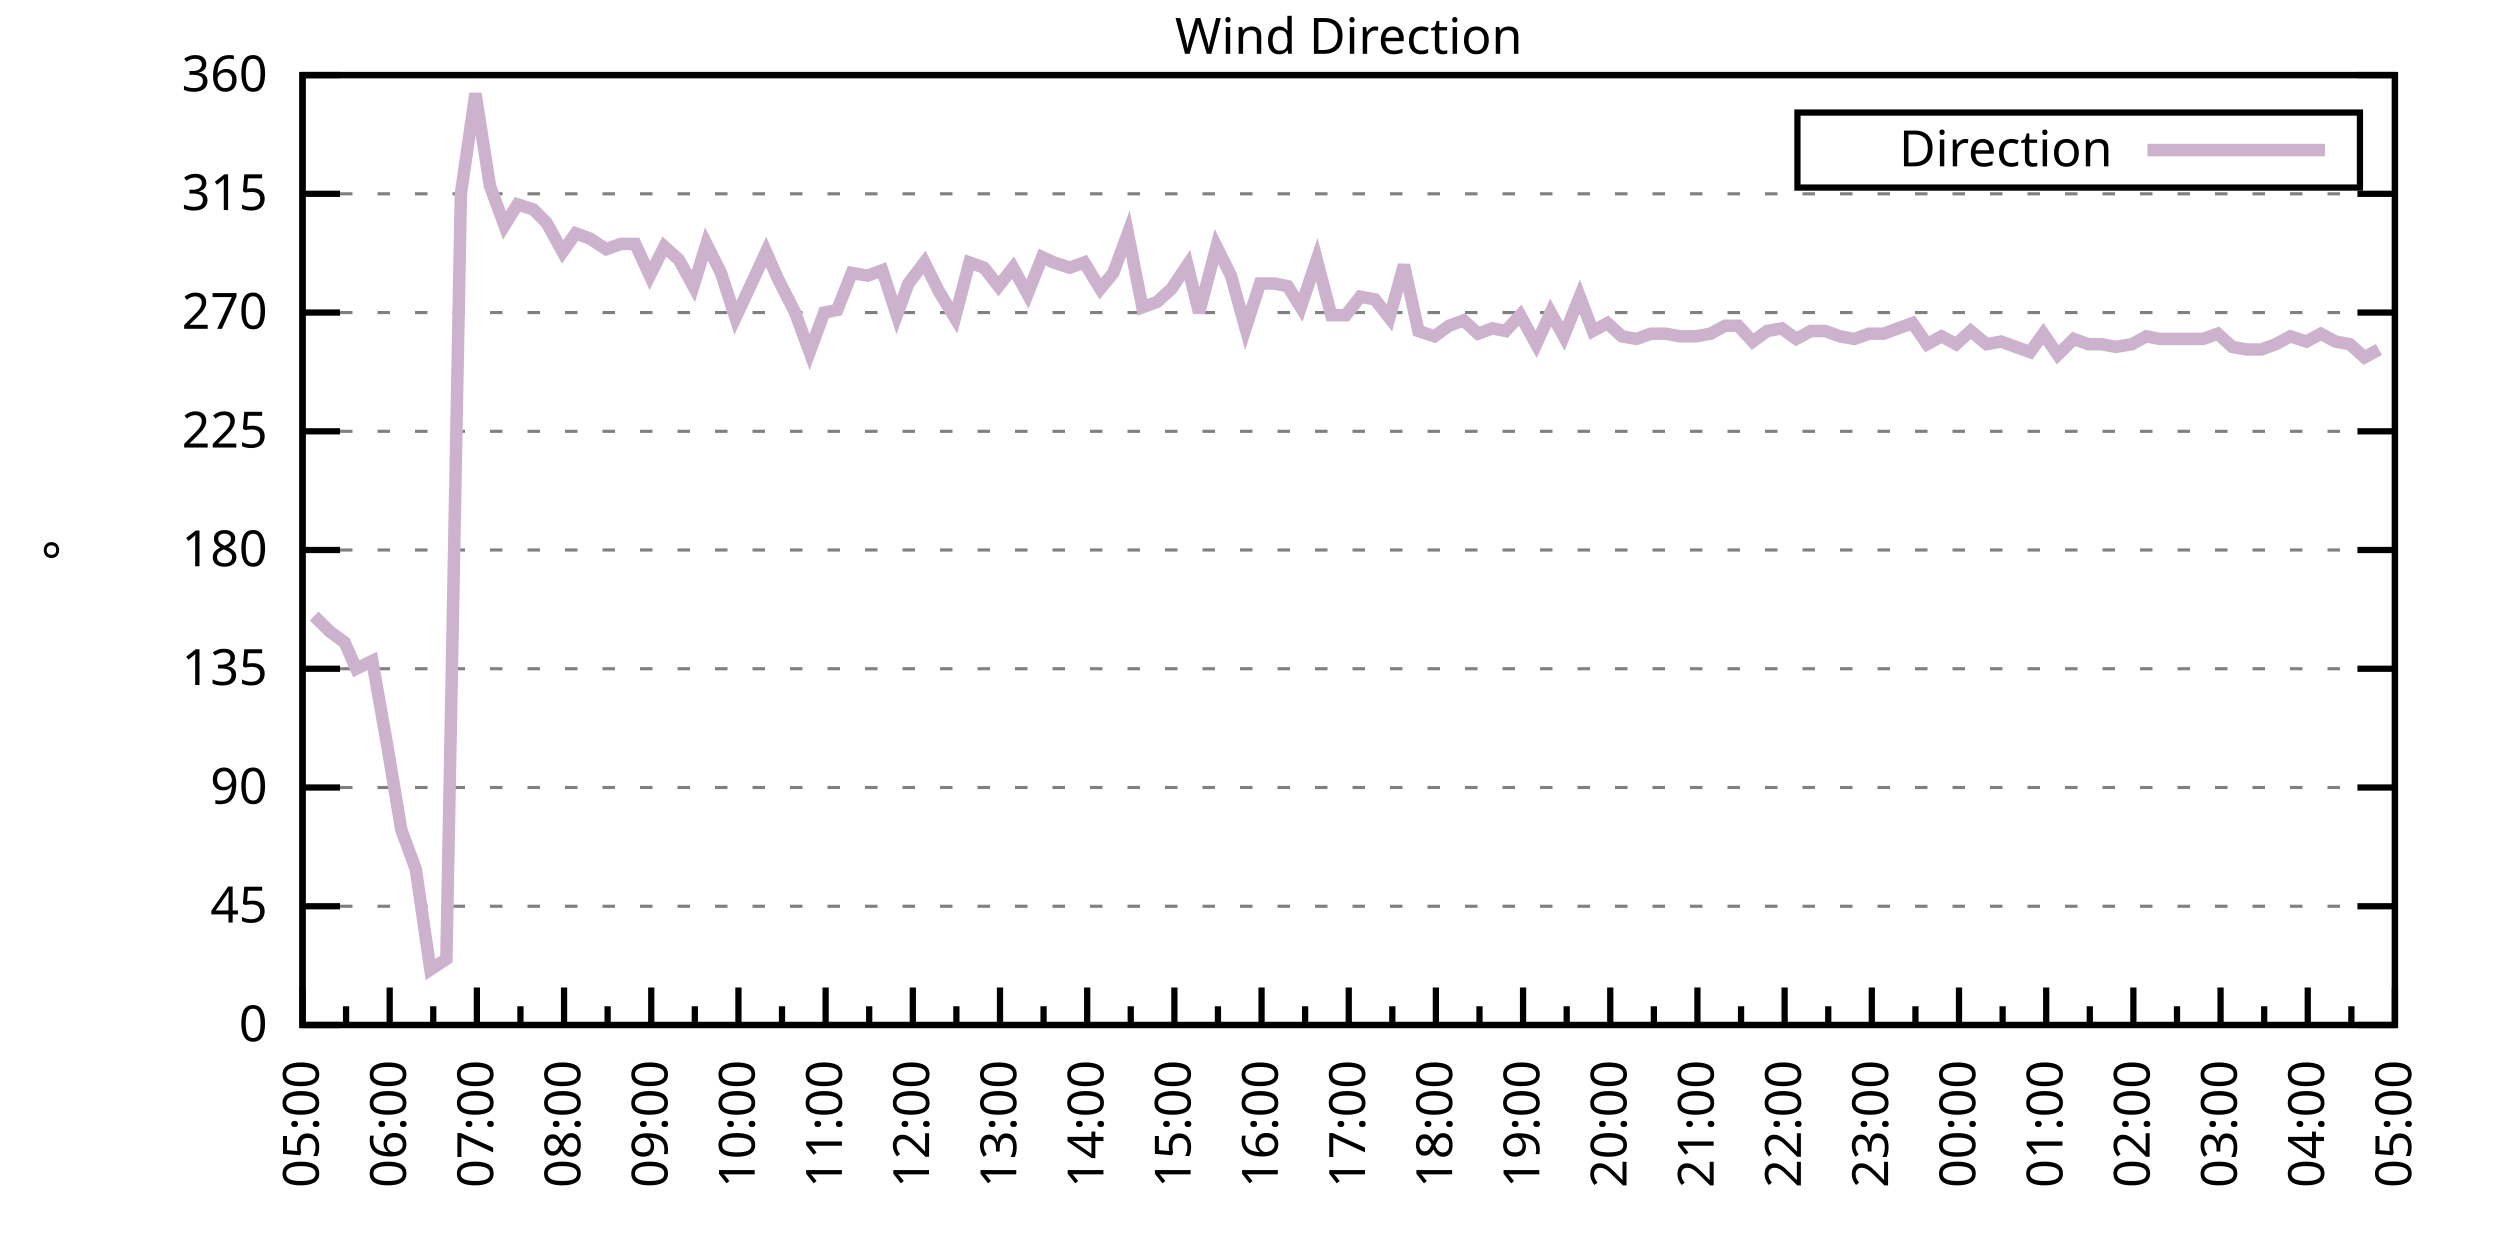
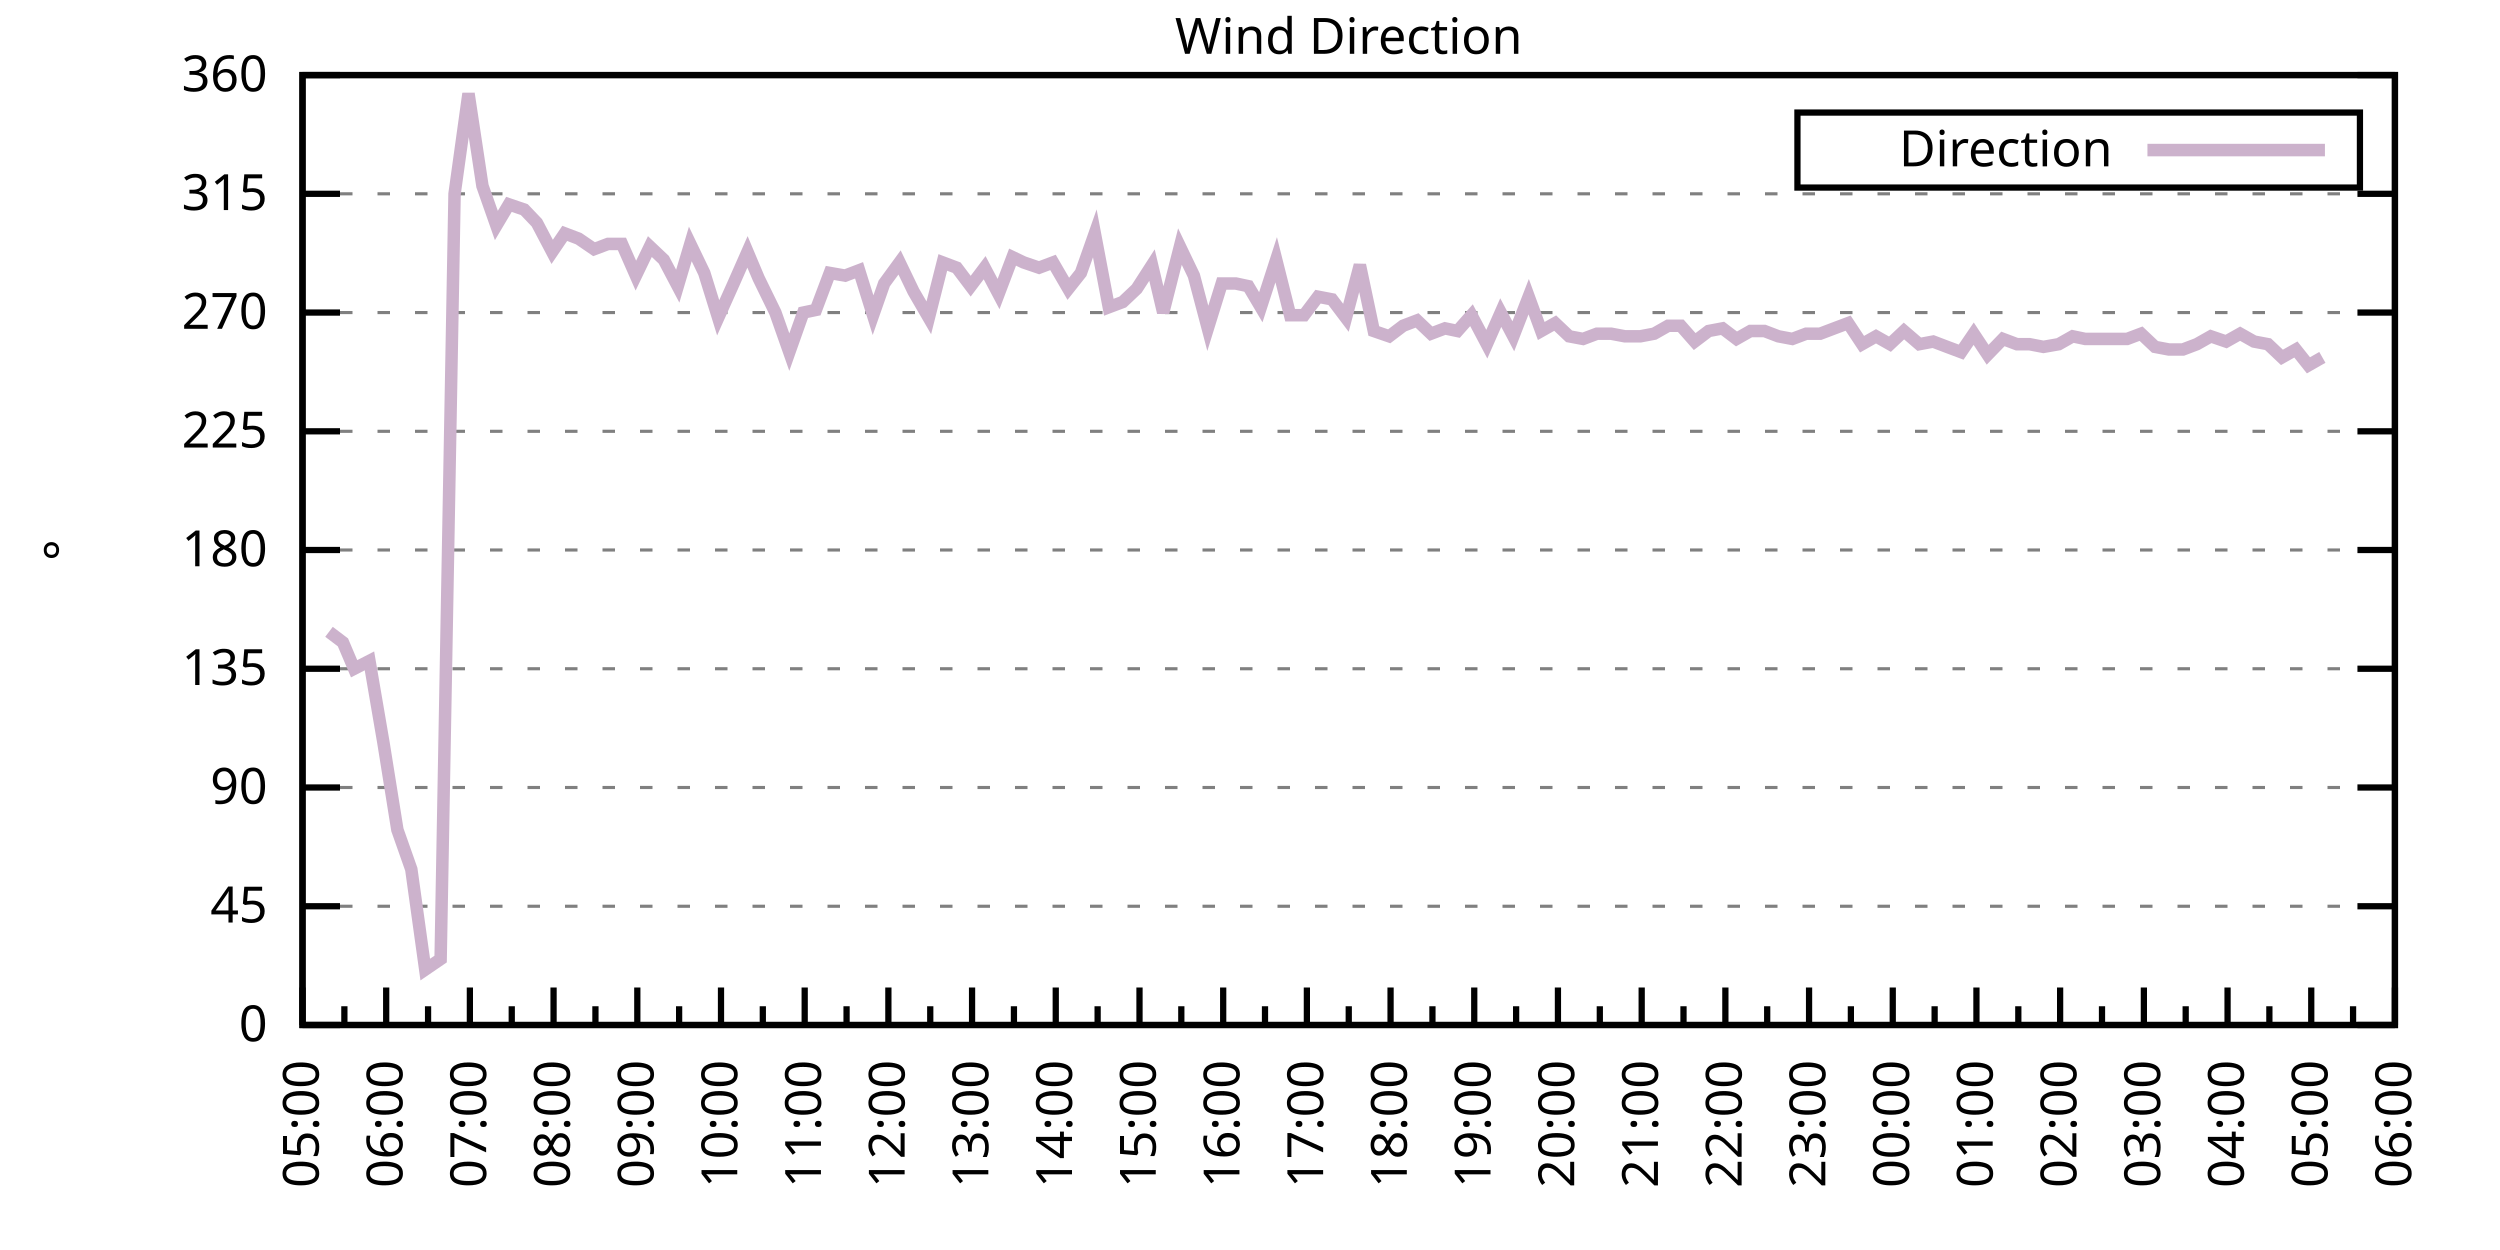
<svg xmlns="http://www.w3.org/2000/svg" xmlns:xlink="http://www.w3.org/1999/xlink" width="400" height="200" viewBox="0 0 400 200">
  <g id="gnuplot_canvas">
    <rect x="0" y="0" width="400" height="200" fill="none" />
    <defs>
      <circle id="gpDot" r="0.5" stroke-width="0.5" stroke="currentColor" />
      <path id="gpPt0" stroke-width="0.333" stroke="currentColor" d="M-1,0 h2 M0,-1 v2" />
      <path id="gpPt1" stroke-width="0.333" stroke="currentColor" d="M-1,-1 L1,1 M1,-1 L-1,1" />
      <path id="gpPt2" stroke-width="0.333" stroke="currentColor" d="M-1,0 L1,0 M0,-1 L0,1 M-1,-1 L1,1 M-1,1 L1,-1" />
      <rect id="gpPt3" stroke-width="0.333" stroke="currentColor" x="-1" y="-1" width="2" height="2" />
      <rect id="gpPt4" stroke-width="0.333" stroke="currentColor" fill="currentColor" x="-1" y="-1" width="2" height="2" />
      <circle id="gpPt5" stroke-width="0.333" stroke="currentColor" cx="0" cy="0" r="1" />
      <use xlink:href="#gpPt5" id="gpPt6" fill="currentColor" stroke="none" />
      <path id="gpPt7" stroke-width="0.333" stroke="currentColor" d="M0,-1.33 L-1.33,0.67 L1.33,0.67 z" />
      <use xlink:href="#gpPt7" id="gpPt8" fill="currentColor" stroke="none" />
      <use xlink:href="#gpPt7" id="gpPt9" stroke="currentColor" transform="rotate(180)" />
      <use xlink:href="#gpPt9" id="gpPt10" fill="currentColor" stroke="none" />
      <use xlink:href="#gpPt3" id="gpPt11" stroke="currentColor" transform="rotate(45)" />
      <use xlink:href="#gpPt11" id="gpPt12" fill="currentColor" stroke="none" />
      <path id="gpPt13" stroke-width="0.333" stroke="currentColor" d="M0,1.330 L1.265,0.411 L0.782,-1.067 L-0.782,-1.076 L-1.265,0.411 z" />
      <use xlink:href="#gpPt13" id="gpPt14" fill="currentColor" stroke="none" />
      <filter id="textbox" filterUnits="objectBoundingBox" x="0" y="0" height="1" width="1">
        <feFlood flood-color="white" flood-opacity="1" result="bgnd" />
        <feComposite in="SourceGraphic" in2="bgnd" operator="atop" />
      </filter>
      <filter id="greybox" filterUnits="objectBoundingBox" x="0" y="0" height="1" width="1">
        <feFlood flood-color="lightgrey" flood-opacity="1" result="grey" />
        <feComposite in="SourceGraphic" in2="grey" operator="atop" />
      </filter>
    </defs>
    <g fill="none" color="white" stroke="currentColor" stroke-width="1.00" stroke-linecap="butt" stroke-linejoin="miter">
</g>
    <g fill="none" color="black" stroke="currentColor" stroke-width="1.00" stroke-linecap="butt" stroke-linejoin="miter">
      <g stroke="none" shape-rendering="crispEdges">
        <polygon fill="rgb(255, 255, 255)" points="48.40,164.00 383.18,164.00 383.18,12.02 48.40,12.02 " />
      </g>
    </g>
    <g fill="none" color="black" stroke="currentColor" stroke-width="1.00" stroke-linecap="butt" stroke-linejoin="miter">
</g>
    <g fill="none" color="black" stroke="black" stroke-width="0.50" stroke-linecap="butt" stroke-linejoin="miter">
</g>
    <g fill="none" color="gray" stroke="currentColor" stroke-width="0.50" stroke-linecap="butt" stroke-linejoin="miter">
      <path stroke="gray" stroke-dasharray="2,4" class="gridline" d="M48.40,164.00 L383.19,164.00  " />
    </g>
    <g fill="none" color="gray" stroke="gray" stroke-width="1.00" stroke-linecap="butt" stroke-linejoin="miter">
</g>
    <g fill="none" color="black" stroke="currentColor" stroke-width="1.00" stroke-linecap="butt" stroke-linejoin="miter">
      <path stroke="black" d="M48.40,164.00 L54.40,164.00 M383.19,164.00 L377.19,164.00  " />
      <g transform="translate(42.80,166.60)" stroke="none" fill="black" font-family="Sans" font-size="8.00" text-anchor="end">
        <text>
          <tspan font-family="Sans"> 0</tspan>
        </text>
      </g>
    </g>
    <g fill="none" color="black" stroke="currentColor" stroke-width="1.00" stroke-linecap="butt" stroke-linejoin="miter">
</g>
    <g fill="none" color="black" stroke="black" stroke-width="0.50" stroke-linecap="butt" stroke-linejoin="miter">
</g>
    <g fill="none" color="gray" stroke="currentColor" stroke-width="0.50" stroke-linecap="butt" stroke-linejoin="miter">
      <path stroke="gray" stroke-dasharray="2,4" class="gridline" d="M48.40,145.00 L383.19,145.00  " />
    </g>
    <g fill="none" color="gray" stroke="gray" stroke-width="1.00" stroke-linecap="butt" stroke-linejoin="miter">
</g>
    <g fill="none" color="black" stroke="currentColor" stroke-width="1.00" stroke-linecap="butt" stroke-linejoin="miter">
      <path stroke="black" d="M48.40,145.00 L54.40,145.00 M383.19,145.00 L377.19,145.00  " />
      <g transform="translate(42.80,147.60)" stroke="none" fill="black" font-family="Sans" font-size="8.00" text-anchor="end">
        <text>
          <tspan font-family="Sans"> 45</tspan>
        </text>
      </g>
    </g>
    <g fill="none" color="black" stroke="currentColor" stroke-width="1.00" stroke-linecap="butt" stroke-linejoin="miter">
</g>
    <g fill="none" color="black" stroke="black" stroke-width="0.50" stroke-linecap="butt" stroke-linejoin="miter">
</g>
    <g fill="none" color="gray" stroke="currentColor" stroke-width="0.50" stroke-linecap="butt" stroke-linejoin="miter">
      <path stroke="gray" stroke-dasharray="2,4" class="gridline" d="M48.40,126.00 L383.19,126.00  " />
    </g>
    <g fill="none" color="gray" stroke="gray" stroke-width="1.00" stroke-linecap="butt" stroke-linejoin="miter">
</g>
    <g fill="none" color="black" stroke="currentColor" stroke-width="1.00" stroke-linecap="butt" stroke-linejoin="miter">
      <path stroke="black" d="M48.40,126.00 L54.40,126.00 M383.19,126.00 L377.19,126.00  " />
      <g transform="translate(42.80,128.60)" stroke="none" fill="black" font-family="Sans" font-size="8.00" text-anchor="end">
        <text>
          <tspan font-family="Sans"> 90</tspan>
        </text>
      </g>
    </g>
    <g fill="none" color="black" stroke="currentColor" stroke-width="1.00" stroke-linecap="butt" stroke-linejoin="miter">
</g>
    <g fill="none" color="black" stroke="black" stroke-width="0.50" stroke-linecap="butt" stroke-linejoin="miter">
</g>
    <g fill="none" color="gray" stroke="currentColor" stroke-width="0.50" stroke-linecap="butt" stroke-linejoin="miter">
      <path stroke="gray" stroke-dasharray="2,4" class="gridline" d="M48.40,107.00 L383.19,107.00  " />
    </g>
    <g fill="none" color="gray" stroke="gray" stroke-width="1.00" stroke-linecap="butt" stroke-linejoin="miter">
</g>
    <g fill="none" color="black" stroke="currentColor" stroke-width="1.00" stroke-linecap="butt" stroke-linejoin="miter">
      <path stroke="black" d="M48.40,107.00 L54.40,107.00 M383.19,107.00 L377.19,107.00  " />
      <g transform="translate(42.80,109.60)" stroke="none" fill="black" font-family="Sans" font-size="8.00" text-anchor="end">
        <text>
          <tspan font-family="Sans"> 135</tspan>
        </text>
      </g>
    </g>
    <g fill="none" color="black" stroke="currentColor" stroke-width="1.00" stroke-linecap="butt" stroke-linejoin="miter">
</g>
    <g fill="none" color="black" stroke="black" stroke-width="0.50" stroke-linecap="butt" stroke-linejoin="miter">
</g>
    <g fill="none" color="gray" stroke="currentColor" stroke-width="0.50" stroke-linecap="butt" stroke-linejoin="miter">
      <path stroke="gray" stroke-dasharray="2,4" class="gridline" d="M48.40,88.00 L383.19,88.00  " />
    </g>
    <g fill="none" color="gray" stroke="gray" stroke-width="1.00" stroke-linecap="butt" stroke-linejoin="miter">
</g>
    <g fill="none" color="black" stroke="currentColor" stroke-width="1.00" stroke-linecap="butt" stroke-linejoin="miter">
      <path stroke="black" d="M48.40,88.00 L54.40,88.00 M383.19,88.00 L377.19,88.00  " />
      <g transform="translate(42.80,90.60)" stroke="none" fill="black" font-family="Sans" font-size="8.00" text-anchor="end">
        <text>
          <tspan font-family="Sans"> 180</tspan>
        </text>
      </g>
    </g>
    <g fill="none" color="black" stroke="currentColor" stroke-width="1.00" stroke-linecap="butt" stroke-linejoin="miter">
</g>
    <g fill="none" color="black" stroke="black" stroke-width="0.50" stroke-linecap="butt" stroke-linejoin="miter">
</g>
    <g fill="none" color="gray" stroke="currentColor" stroke-width="0.50" stroke-linecap="butt" stroke-linejoin="miter">
      <path stroke="gray" stroke-dasharray="2,4" class="gridline" d="M48.40,69.01 L383.19,69.01  " />
    </g>
    <g fill="none" color="gray" stroke="gray" stroke-width="1.00" stroke-linecap="butt" stroke-linejoin="miter">
</g>
    <g fill="none" color="black" stroke="currentColor" stroke-width="1.00" stroke-linecap="butt" stroke-linejoin="miter">
      <path stroke="black" d="M48.40,69.01 L54.40,69.01 M383.19,69.01 L377.19,69.01  " />
      <g transform="translate(42.80,71.61)" stroke="none" fill="black" font-family="Sans" font-size="8.00" text-anchor="end">
        <text>
          <tspan font-family="Sans"> 225</tspan>
        </text>
      </g>
    </g>
    <g fill="none" color="black" stroke="currentColor" stroke-width="1.00" stroke-linecap="butt" stroke-linejoin="miter">
</g>
    <g fill="none" color="black" stroke="black" stroke-width="0.50" stroke-linecap="butt" stroke-linejoin="miter">
</g>
    <g fill="none" color="gray" stroke="currentColor" stroke-width="0.50" stroke-linecap="butt" stroke-linejoin="miter">
      <path stroke="gray" stroke-dasharray="2,4" class="gridline" d="M48.40,50.01 L383.19,50.01  " />
    </g>
    <g fill="none" color="gray" stroke="gray" stroke-width="1.00" stroke-linecap="butt" stroke-linejoin="miter">
</g>
    <g fill="none" color="black" stroke="currentColor" stroke-width="1.00" stroke-linecap="butt" stroke-linejoin="miter">
      <path stroke="black" d="M48.40,50.01 L54.40,50.01 M383.19,50.01 L377.19,50.01  " />
      <g transform="translate(42.80,52.61)" stroke="none" fill="black" font-family="Sans" font-size="8.00" text-anchor="end">
        <text>
          <tspan font-family="Sans"> 270</tspan>
        </text>
      </g>
    </g>
    <g fill="none" color="black" stroke="currentColor" stroke-width="1.00" stroke-linecap="butt" stroke-linejoin="miter">
</g>
    <g fill="none" color="black" stroke="black" stroke-width="0.50" stroke-linecap="butt" stroke-linejoin="miter">
</g>
    <g fill="none" color="gray" stroke="currentColor" stroke-width="0.50" stroke-linecap="butt" stroke-linejoin="miter">
      <path stroke="gray" stroke-dasharray="2,4" class="gridline" d="M48.40,31.01 L383.19,31.01  " />
    </g>
    <g fill="none" color="gray" stroke="gray" stroke-width="1.00" stroke-linecap="butt" stroke-linejoin="miter">
</g>
    <g fill="none" color="black" stroke="currentColor" stroke-width="1.00" stroke-linecap="butt" stroke-linejoin="miter">
      <path stroke="black" d="M48.40,31.01 L54.40,31.01 M383.19,31.01 L377.19,31.01  " />
      <g transform="translate(42.80,33.61)" stroke="none" fill="black" font-family="Sans" font-size="8.00" text-anchor="end">
        <text>
          <tspan font-family="Sans"> 315</tspan>
        </text>
      </g>
    </g>
    <g fill="none" color="black" stroke="currentColor" stroke-width="1.00" stroke-linecap="butt" stroke-linejoin="miter">
</g>
    <g fill="none" color="black" stroke="black" stroke-width="0.50" stroke-linecap="butt" stroke-linejoin="miter">
</g>
    <g fill="none" color="gray" stroke="currentColor" stroke-width="0.50" stroke-linecap="butt" stroke-linejoin="miter">
      <path stroke="gray" stroke-dasharray="2,4" class="gridline" d="M48.40,12.01 L383.19,12.01  " />
    </g>
    <g fill="none" color="gray" stroke="gray" stroke-width="1.00" stroke-linecap="butt" stroke-linejoin="miter">
</g>
    <g fill="none" color="black" stroke="currentColor" stroke-width="1.00" stroke-linecap="butt" stroke-linejoin="miter">
      <path stroke="black" d="M48.40,12.01 L54.40,12.01 M383.19,12.01 L377.19,12.01  " />
      <g transform="translate(42.80,14.61)" stroke="none" fill="black" font-family="Sans" font-size="8.00" text-anchor="end">
        <text>
          <tspan font-family="Sans"> 360</tspan>
        </text>
      </g>
    </g>
    <g fill="none" color="black" stroke="currentColor" stroke-width="1.00" stroke-linecap="butt" stroke-linejoin="miter">
      <path stroke="black" d="M48.40,164.00 L48.40,158.00  " />
      <g transform="translate(51.00,169.60) rotate(270)" stroke="none" fill="black" font-family="Sans" font-size="8.00" text-anchor="end">
        <text>
          <tspan font-family="Sans">05:00</tspan>
        </text>
      </g>
    </g>
    <g fill="none" color="black" stroke="currentColor" stroke-width="1.00" stroke-linecap="butt" stroke-linejoin="miter">
-       <path stroke="black" d="M55.37,164.00 L55.37,161.00 M62.35,164.00 L62.35,158.00  " />
-       <g transform="translate(64.95,169.60) rotate(270)" stroke="none" fill="black" font-family="Sans" font-size="8.00" text-anchor="end">
+       <path stroke="black" d="M55.10,164.00 L55.10,161.00 M61.79,164.00 L61.79,158.00  " />
+       <g transform="translate(64.39,169.60) rotate(270)" stroke="none" fill="black" font-family="Sans" font-size="8.00" text-anchor="end">
        <text>
          <tspan font-family="Sans">06:00</tspan>
        </text>
      </g>
    </g>
    <g fill="none" color="black" stroke="currentColor" stroke-width="1.00" stroke-linecap="butt" stroke-linejoin="miter">
-       <path stroke="black" d="M69.32,164.00 L69.32,161.00 M76.30,164.00 L76.30,158.00  " />
-       <g transform="translate(78.90,169.60) rotate(270)" stroke="none" fill="black" font-family="Sans" font-size="8.00" text-anchor="end">
+       <path stroke="black" d="M68.49,164.00 L68.49,161.00 M75.18,164.00 L75.18,158.00  " />
+       <g transform="translate(77.78,169.60) rotate(270)" stroke="none" fill="black" font-family="Sans" font-size="8.00" text-anchor="end">
        <text>
          <tspan font-family="Sans">07:00</tspan>
        </text>
      </g>
    </g>
    <g fill="none" color="black" stroke="currentColor" stroke-width="1.00" stroke-linecap="butt" stroke-linejoin="miter">
-       <path stroke="black" d="M83.27,164.00 L83.27,161.00 M90.25,164.00 L90.25,158.00  " />
-       <g transform="translate(92.85,169.60) rotate(270)" stroke="none" fill="black" font-family="Sans" font-size="8.00" text-anchor="end">
+       <path stroke="black" d="M81.88,164.00 L81.88,161.00 M88.57,164.00 L88.57,158.00  " />
+       <g transform="translate(91.17,169.60) rotate(270)" stroke="none" fill="black" font-family="Sans" font-size="8.00" text-anchor="end">
        <text>
          <tspan font-family="Sans">08:00</tspan>
        </text>
      </g>
    </g>
    <g fill="none" color="black" stroke="currentColor" stroke-width="1.00" stroke-linecap="butt" stroke-linejoin="miter">
-       <path stroke="black" d="M97.22,164.00 L97.22,161.00 M104.20,164.00 L104.20,158.00  " />
-       <g transform="translate(106.80,169.60) rotate(270)" stroke="none" fill="black" font-family="Sans" font-size="8.00" text-anchor="end">
+       <path stroke="black" d="M95.27,164.00 L95.27,161.00 M101.97,164.00 L101.97,158.00  " />
+       <g transform="translate(104.57,169.60) rotate(270)" stroke="none" fill="black" font-family="Sans" font-size="8.00" text-anchor="end">
        <text>
          <tspan font-family="Sans">09:00</tspan>
        </text>
      </g>
    </g>
    <g fill="none" color="black" stroke="currentColor" stroke-width="1.00" stroke-linecap="butt" stroke-linejoin="miter">
-       <path stroke="black" d="M111.17,164.00 L111.17,161.00 M118.15,164.00 L118.15,158.00  " />
-       <g transform="translate(120.75,169.60) rotate(270)" stroke="none" fill="black" font-family="Sans" font-size="8.00" text-anchor="end">
+       <path stroke="black" d="M108.66,164.00 L108.66,161.00 M115.36,164.00 L115.36,158.00  " />
+       <g transform="translate(117.96,169.60) rotate(270)" stroke="none" fill="black" font-family="Sans" font-size="8.00" text-anchor="end">
        <text>
          <tspan font-family="Sans">10:00</tspan>
        </text>
      </g>
    </g>
    <g fill="none" color="black" stroke="currentColor" stroke-width="1.00" stroke-linecap="butt" stroke-linejoin="miter">
-       <path stroke="black" d="M125.12,164.00 L125.12,161.00 M132.10,164.00 L132.10,158.00  " />
-       <g transform="translate(134.70,169.60) rotate(270)" stroke="none" fill="black" font-family="Sans" font-size="8.00" text-anchor="end">
+       <path stroke="black" d="M122.05,164.00 L122.05,161.00 M128.75,164.00 L128.75,158.00  " />
+       <g transform="translate(131.35,169.60) rotate(270)" stroke="none" fill="black" font-family="Sans" font-size="8.00" text-anchor="end">
        <text>
          <tspan font-family="Sans">11:00</tspan>
        </text>
      </g>
    </g>
    <g fill="none" color="black" stroke="currentColor" stroke-width="1.00" stroke-linecap="butt" stroke-linejoin="miter">
-       <path stroke="black" d="M139.07,164.00 L139.07,161.00 M146.05,164.00 L146.05,158.00  " />
-       <g transform="translate(148.65,169.60) rotate(270)" stroke="none" fill="black" font-family="Sans" font-size="8.00" text-anchor="end">
+       <path stroke="black" d="M135.45,164.00 L135.45,161.00 M142.14,164.00 L142.14,158.00  " />
+       <g transform="translate(144.74,169.60) rotate(270)" stroke="none" fill="black" font-family="Sans" font-size="8.00" text-anchor="end">
        <text>
          <tspan font-family="Sans">12:00</tspan>
        </text>
      </g>
    </g>
    <g fill="none" color="black" stroke="currentColor" stroke-width="1.00" stroke-linecap="butt" stroke-linejoin="miter">
-       <path stroke="black" d="M153.02,164.00 L153.02,161.00 M160.00,164.00 L160.00,158.00  " />
-       <g transform="translate(162.60,169.60) rotate(270)" stroke="none" fill="black" font-family="Sans" font-size="8.00" text-anchor="end">
+       <path stroke="black" d="M148.84,164.00 L148.84,161.00 M155.53,164.00 L155.53,158.00  " />
+       <g transform="translate(158.13,169.60) rotate(270)" stroke="none" fill="black" font-family="Sans" font-size="8.00" text-anchor="end">
        <text>
          <tspan font-family="Sans">13:00</tspan>
        </text>
      </g>
    </g>
    <g fill="none" color="black" stroke="currentColor" stroke-width="1.00" stroke-linecap="butt" stroke-linejoin="miter">
-       <path stroke="black" d="M166.97,164.00 L166.97,161.00 M173.95,164.00 L173.95,158.00  " />
-       <g transform="translate(176.55,169.60) rotate(270)" stroke="none" fill="black" font-family="Sans" font-size="8.00" text-anchor="end">
+       <path stroke="black" d="M162.23,164.00 L162.23,161.00 M168.92,164.00 L168.92,158.00  " />
+       <g transform="translate(171.52,169.60) rotate(270)" stroke="none" fill="black" font-family="Sans" font-size="8.00" text-anchor="end">
        <text>
          <tspan font-family="Sans">14:00</tspan>
        </text>
      </g>
    </g>
    <g fill="none" color="black" stroke="currentColor" stroke-width="1.00" stroke-linecap="butt" stroke-linejoin="miter">
-       <path stroke="black" d="M180.92,164.00 L180.92,161.00 M187.90,164.00 L187.90,158.00  " />
-       <g transform="translate(190.50,169.60) rotate(270)" stroke="none" fill="black" font-family="Sans" font-size="8.00" text-anchor="end">
+       <path stroke="black" d="M175.62,164.00 L175.62,161.00 M182.32,164.00 L182.32,158.00  " />
+       <g transform="translate(184.92,169.60) rotate(270)" stroke="none" fill="black" font-family="Sans" font-size="8.00" text-anchor="end">
        <text>
          <tspan font-family="Sans">15:00</tspan>
        </text>
      </g>
    </g>
    <g fill="none" color="black" stroke="currentColor" stroke-width="1.00" stroke-linecap="butt" stroke-linejoin="miter">
-       <path stroke="black" d="M194.87,164.00 L194.87,161.00 M201.85,164.00 L201.85,158.00  " />
-       <g transform="translate(204.45,169.60) rotate(270)" stroke="none" fill="black" font-family="Sans" font-size="8.00" text-anchor="end">
+       <path stroke="black" d="M189.01,164.00 L189.01,161.00 M195.71,164.00 L195.71,158.00  " />
+       <g transform="translate(198.31,169.60) rotate(270)" stroke="none" fill="black" font-family="Sans" font-size="8.00" text-anchor="end">
        <text>
          <tspan font-family="Sans">16:00</tspan>
        </text>
      </g>
    </g>
    <g fill="none" color="black" stroke="currentColor" stroke-width="1.00" stroke-linecap="butt" stroke-linejoin="miter">
-       <path stroke="black" d="M208.82,164.00 L208.82,161.00 M215.80,164.00 L215.80,158.00  " />
-       <g transform="translate(218.40,169.60) rotate(270)" stroke="none" fill="black" font-family="Sans" font-size="8.00" text-anchor="end">
+       <path stroke="black" d="M202.40,164.00 L202.40,161.00 M209.10,164.00 L209.10,158.00  " />
+       <g transform="translate(211.70,169.60) rotate(270)" stroke="none" fill="black" font-family="Sans" font-size="8.00" text-anchor="end">
        <text>
          <tspan font-family="Sans">17:00</tspan>
        </text>
      </g>
    </g>
    <g fill="none" color="black" stroke="currentColor" stroke-width="1.00" stroke-linecap="butt" stroke-linejoin="miter">
-       <path stroke="black" d="M222.77,164.00 L222.77,161.00 M229.74,164.00 L229.74,158.00  " />
-       <g transform="translate(232.34,169.60) rotate(270)" stroke="none" fill="black" font-family="Sans" font-size="8.00" text-anchor="end">
+       <path stroke="black" d="M215.80,164.00 L215.80,161.00 M222.49,164.00 L222.49,158.00  " />
+       <g transform="translate(225.09,169.60) rotate(270)" stroke="none" fill="black" font-family="Sans" font-size="8.00" text-anchor="end">
        <text>
          <tspan font-family="Sans">18:00</tspan>
        </text>
      </g>
    </g>
    <g fill="none" color="black" stroke="currentColor" stroke-width="1.00" stroke-linecap="butt" stroke-linejoin="miter">
-       <path stroke="black" d="M236.72,164.00 L236.72,161.00 M243.69,164.00 L243.69,158.00  " />
-       <g transform="translate(246.29,169.60) rotate(270)" stroke="none" fill="black" font-family="Sans" font-size="8.00" text-anchor="end">
+       <path stroke="black" d="M229.19,164.00 L229.19,161.00 M235.88,164.00 L235.88,158.00  " />
+       <g transform="translate(238.48,169.60) rotate(270)" stroke="none" fill="black" font-family="Sans" font-size="8.00" text-anchor="end">
        <text>
          <tspan font-family="Sans">19:00</tspan>
        </text>
      </g>
    </g>
    <g fill="none" color="black" stroke="currentColor" stroke-width="1.00" stroke-linecap="butt" stroke-linejoin="miter">
-       <path stroke="black" d="M250.67,164.00 L250.67,161.00 M257.64,164.00 L257.64,158.00  " />
-       <g transform="translate(260.24,169.60) rotate(270)" stroke="none" fill="black" font-family="Sans" font-size="8.00" text-anchor="end">
+       <path stroke="black" d="M242.58,164.00 L242.58,161.00 M249.27,164.00 L249.27,158.00  " />
+       <g transform="translate(251.87,169.60) rotate(270)" stroke="none" fill="black" font-family="Sans" font-size="8.00" text-anchor="end">
        <text>
          <tspan font-family="Sans">20:00</tspan>
        </text>
      </g>
    </g>
    <g fill="none" color="black" stroke="currentColor" stroke-width="1.00" stroke-linecap="butt" stroke-linejoin="miter">
-       <path stroke="black" d="M264.62,164.00 L264.62,161.00 M271.59,164.00 L271.59,158.00  " />
-       <g transform="translate(274.19,169.60) rotate(270)" stroke="none" fill="black" font-family="Sans" font-size="8.00" text-anchor="end">
+       <path stroke="black" d="M255.97,164.00 L255.97,161.00 M262.67,164.00 L262.67,158.00  " />
+       <g transform="translate(265.27,169.60) rotate(270)" stroke="none" fill="black" font-family="Sans" font-size="8.00" text-anchor="end">
        <text>
          <tspan font-family="Sans">21:00</tspan>
        </text>
      </g>
    </g>
    <g fill="none" color="black" stroke="currentColor" stroke-width="1.00" stroke-linecap="butt" stroke-linejoin="miter">
-       <path stroke="black" d="M278.57,164.00 L278.57,161.00 M285.54,164.00 L285.54,158.00  " />
-       <g transform="translate(288.14,169.60) rotate(270)" stroke="none" fill="black" font-family="Sans" font-size="8.00" text-anchor="end">
+       <path stroke="black" d="M269.36,164.00 L269.36,161.00 M276.06,164.00 L276.06,158.00  " />
+       <g transform="translate(278.66,169.60) rotate(270)" stroke="none" fill="black" font-family="Sans" font-size="8.00" text-anchor="end">
        <text>
          <tspan font-family="Sans">22:00</tspan>
        </text>
      </g>
    </g>
    <g fill="none" color="black" stroke="currentColor" stroke-width="1.00" stroke-linecap="butt" stroke-linejoin="miter">
-       <path stroke="black" d="M292.52,164.00 L292.52,161.00 M299.49,164.00 L299.49,158.00  " />
-       <g transform="translate(302.09,169.60) rotate(270)" stroke="none" fill="black" font-family="Sans" font-size="8.00" text-anchor="end">
+       <path stroke="black" d="M282.75,164.00 L282.75,161.00 M289.45,164.00 L289.45,158.00  " />
+       <g transform="translate(292.05,169.60) rotate(270)" stroke="none" fill="black" font-family="Sans" font-size="8.00" text-anchor="end">
        <text>
          <tspan font-family="Sans">23:00</tspan>
        </text>
      </g>
    </g>
    <g fill="none" color="black" stroke="currentColor" stroke-width="1.00" stroke-linecap="butt" stroke-linejoin="miter">
-       <path stroke="black" d="M306.47,164.00 L306.47,161.00 M313.44,164.00 L313.44,158.00  " />
-       <g transform="translate(316.04,169.60) rotate(270)" stroke="none" fill="black" font-family="Sans" font-size="8.00" text-anchor="end">
+       <path stroke="black" d="M296.14,164.00 L296.14,161.00 M302.84,164.00 L302.84,158.00  " />
+       <g transform="translate(305.44,169.60) rotate(270)" stroke="none" fill="black" font-family="Sans" font-size="8.00" text-anchor="end">
        <text>
          <tspan font-family="Sans">00:00</tspan>
        </text>
      </g>
    </g>
    <g fill="none" color="black" stroke="currentColor" stroke-width="1.00" stroke-linecap="butt" stroke-linejoin="miter">
-       <path stroke="black" d="M320.42,164.00 L320.42,161.00 M327.39,164.00 L327.39,158.00  " />
-       <g transform="translate(329.99,169.60) rotate(270)" stroke="none" fill="black" font-family="Sans" font-size="8.00" text-anchor="end">
+       <path stroke="black" d="M309.54,164.00 L309.54,161.00 M316.23,164.00 L316.23,158.00  " />
+       <g transform="translate(318.83,169.60) rotate(270)" stroke="none" fill="black" font-family="Sans" font-size="8.00" text-anchor="end">
        <text>
          <tspan font-family="Sans">01:00</tspan>
        </text>
      </g>
    </g>
    <g fill="none" color="black" stroke="currentColor" stroke-width="1.00" stroke-linecap="butt" stroke-linejoin="miter">
-       <path stroke="black" d="M334.37,164.00 L334.37,161.00 M341.34,164.00 L341.34,158.00  " />
-       <g transform="translate(343.94,169.60) rotate(270)" stroke="none" fill="black" font-family="Sans" font-size="8.00" text-anchor="end">
+       <path stroke="black" d="M322.93,164.00 L322.93,161.00 M329.62,164.00 L329.62,158.00  " />
+       <g transform="translate(332.22,169.60) rotate(270)" stroke="none" fill="black" font-family="Sans" font-size="8.00" text-anchor="end">
        <text>
          <tspan font-family="Sans">02:00</tspan>
        </text>
      </g>
    </g>
    <g fill="none" color="black" stroke="currentColor" stroke-width="1.00" stroke-linecap="butt" stroke-linejoin="miter">
-       <path stroke="black" d="M348.32,164.00 L348.32,161.00 M355.29,164.00 L355.29,158.00  " />
-       <g transform="translate(357.89,169.60) rotate(270)" stroke="none" fill="black" font-family="Sans" font-size="8.00" text-anchor="end">
+       <path stroke="black" d="M336.32,164.00 L336.32,161.00 M343.02,164.00 L343.02,158.00  " />
+       <g transform="translate(345.62,169.60) rotate(270)" stroke="none" fill="black" font-family="Sans" font-size="8.00" text-anchor="end">
        <text>
          <tspan font-family="Sans">03:00</tspan>
        </text>
      </g>
    </g>
    <g fill="none" color="black" stroke="currentColor" stroke-width="1.00" stroke-linecap="butt" stroke-linejoin="miter">
-       <path stroke="black" d="M362.27,164.00 L362.27,161.00 M369.24,164.00 L369.24,158.00  " />
-       <g transform="translate(371.84,169.60) rotate(270)" stroke="none" fill="black" font-family="Sans" font-size="8.00" text-anchor="end">
+       <path stroke="black" d="M349.71,164.00 L349.71,161.00 M356.41,164.00 L356.41,158.00  " />
+       <g transform="translate(359.01,169.60) rotate(270)" stroke="none" fill="black" font-family="Sans" font-size="8.00" text-anchor="end">
        <text>
          <tspan font-family="Sans">04:00</tspan>
        </text>
      </g>
    </g>
    <g fill="none" color="black" stroke="currentColor" stroke-width="1.00" stroke-linecap="butt" stroke-linejoin="miter">
-       <path stroke="black" d="M376.22,164.00 L376.22,161.00 M383.19,164.00 L383.19,158.00  " />
+       <path stroke="black" d="M363.10,164.00 L363.10,161.00 M369.80,164.00 L369.80,158.00  " />
+       <g transform="translate(372.40,169.60) rotate(270)" stroke="none" fill="black" font-family="Sans" font-size="8.00" text-anchor="end">
+         <text>
+           <tspan font-family="Sans">05:00</tspan>
+         </text>
+       </g>
+     </g>
+     <g fill="none" color="black" stroke="currentColor" stroke-width="1.00" stroke-linecap="butt" stroke-linejoin="miter">
+       <path stroke="black" d="M376.49,164.00 L376.49,161.00 M383.19,164.00 L383.19,158.00  " />
      <g transform="translate(385.79,169.60) rotate(270)" stroke="none" fill="black" font-family="Sans" font-size="8.00" text-anchor="end">
        <text>
-           <tspan font-family="Sans">05:00</tspan>
+           <tspan font-family="Sans">06:00</tspan>
        </text>
      </g>
    </g>
    <g fill="none" color="black" stroke="currentColor" stroke-width="1.00" stroke-linecap="butt" stroke-linejoin="miter">
</g>
    <g fill="none" color="black" stroke="currentColor" stroke-width="1.00" stroke-linecap="butt" stroke-linejoin="miter">
      <path stroke="black" d="M48.40,12.01 L48.40,164.00 L383.19,164.00 L383.19,12.01 L48.40,12.01 Z  " />
    </g>
    <g fill="none" color="black" stroke="currentColor" stroke-width="1.00" stroke-linecap="butt" stroke-linejoin="miter">
      <g transform="translate(12.80,88.01) rotate(270)" stroke="none" fill="black" font-family="Sans" font-size="8.00" text-anchor="middle">
        <text>
          <tspan font-family="Sans">°</tspan>
        </text>
      </g>
    </g>
    <g fill="none" color="black" stroke="currentColor" stroke-width="1.00" stroke-linecap="butt" stroke-linejoin="miter">
</g>
    <g fill="none" color="black" stroke="currentColor" stroke-width="1.00" stroke-linecap="butt" stroke-linejoin="miter">
      <path stroke="black" d="M287.59,30.01 L287.59,18.01 L377.59,18.01 L377.59,30.01 L287.59,30.01 Z  " />
    </g>
    <g id="Wind_direction_plot_1">
      <g fill="none" color="white" stroke="black" stroke-width="2.00" stroke-linecap="butt" stroke-linejoin="miter">
</g>
      <g fill="none" color="black" stroke="currentColor" stroke-width="2.00" stroke-linecap="butt" stroke-linejoin="miter">
        <g transform="translate(337.99,26.61)" stroke="none" fill="black" font-family="Sans" font-size="8.00" text-anchor="end">
          <text>
            <tspan font-family="Sans">Direction</tspan>
          </text>
        </g>
      </g>
      <g fill="none" color="black" stroke="currentColor" stroke-width="2.00" stroke-linecap="butt" stroke-linejoin="miter">
-         <path stroke="rgb(204, 178, 204)" d="M343.59,24.01 L371.99,24.01 M50.26,98.56 L52.82,101.09 L55.14,102.78 L57.00,107.00 L59.56,105.74 L61.88,118.83   L64.21,132.76 L66.53,139.09 L68.86,155.13 L71.42,153.45 L73.74,31.01 L76.07,14.97 L78.39,29.74 L80.72,36.08   L82.81,32.70 L85.37,33.54 L87.46,35.65 L90.02,40.30 L92.11,37.34 L94.43,38.19 L96.99,39.87 L99.32,39.03   L101.64,39.03 L103.97,44.10 L106.29,39.45 L108.62,41.56 L110.94,45.79 L113.03,39.03 L115.36,43.67 L117.68,50.85   L120.24,45.36 L122.57,40.30 L124.43,44.52 L127.22,50.01 L129.54,56.34 L131.87,50.01 L133.96,49.59 L136.28,43.67   L138.84,44.10 L141.16,43.25 L143.49,50.43 L145.35,45.36 L147.91,41.99 L150.23,46.63 L152.79,50.85 L155.11,41.99   L157.44,42.83 L159.76,45.79 L162.09,42.83 L164.41,47.05 L166.74,41.14 L168.60,41.99 L171.16,42.83 L173.48,41.99   L176.04,46.21 L178.13,43.67 L180.46,37.34 L182.78,49.16 L185.11,48.32 L187.43,46.21 L189.99,42.41 L191.85,50.01   L194.64,39.45 L196.96,44.10 L199.29,52.54 L201.61,45.36 L203.94,45.36 L206.03,45.79 L208.12,49.16 L210.68,41.56   L213.01,50.43 L215.33,50.43 L217.65,47.47 L219.98,47.90 L222.30,50.85 L224.63,42.41 L226.95,52.96 L229.51,53.81   L231.84,52.12 L234.16,51.27 L236.49,53.39 L238.81,52.54 L240.90,52.96 L243.23,50.43 L245.79,55.07 L248.11,50.01   L250.20,53.81 L252.76,47.47 L254.85,52.96 L257.18,51.70 L259.50,53.81 L261.83,54.23 L264.15,53.39 L266.48,53.39   L268.80,53.81 L271.36,53.81 L273.69,53.39 L276.01,52.12 L278.10,52.12 L280.43,54.65 L282.75,52.96 L285.08,52.54   L287.40,54.23 L289.73,52.96 L292.05,52.96 L294.38,53.81 L296.70,54.23 L299.03,53.39 L301.35,53.39 L303.68,52.54   L306.00,51.70 L308.33,55.07 L310.65,53.81 L312.98,55.07 L315.30,52.96 L317.86,55.07 L320.18,54.65 L322.51,55.50   L324.83,56.34 L326.93,53.39 L329.25,56.76 L331.81,54.23 L334.13,55.07 L336.23,55.07 L338.55,55.50 L341.11,55.07   L343.43,53.81 L345.53,54.23 L347.85,54.23 L349.94,54.23 L352.50,54.23 L354.83,53.39 L357.15,55.50 L359.48,55.92   L361.80,55.92 L364.13,55.07 L366.45,53.81 L369.01,54.65 L371.33,53.39 L373.66,54.65 L375.98,55.07 L378.31,57.18   L380.63,55.92  " />
+         <path stroke="rgb(204, 178, 204)" d="M343.59,24.01 L371.99,24.01 M52.64,101.09 L54.87,102.78 L56.66,107.00 L59.11,105.74 L61.35,118.83 L63.58,132.76   L65.81,139.09 L68.04,155.13 L70.50,153.45 L72.73,31.01 L74.96,14.97 L77.19,29.74 L79.42,36.08 L81.43,32.70   L83.89,33.54 L85.90,35.65 L88.35,40.30 L90.36,37.34 L92.59,38.19 L95.05,39.87 L97.28,39.03 L99.51,39.03   L101.74,44.10 L103.98,39.45 L106.21,41.56 L108.44,45.79 L110.45,39.03 L112.68,43.67 L114.91,50.85 L117.37,45.36   L119.60,40.30 L121.38,44.52 L124.06,50.01 L126.29,56.34 L128.53,50.01 L130.54,49.59 L132.77,43.67 L135.22,44.10   L137.45,43.25 L139.69,50.43 L141.47,45.36 L143.93,41.99 L146.16,46.63 L148.61,50.85 L150.85,41.99 L153.08,42.83   L155.31,45.79 L157.54,42.83 L159.77,47.05 L162.01,41.14 L163.79,41.99 L166.25,42.83 L168.48,41.99 L170.93,46.21   L172.94,43.67 L175.17,37.34 L177.41,49.16 L179.64,48.32 L181.87,46.21 L184.32,42.41 L186.11,50.01 L188.79,39.45   L191.02,44.10 L193.25,52.54 L195.48,45.36 L197.72,45.36 L199.73,45.79 L201.73,49.16 L204.19,41.56 L206.42,50.43   L208.65,50.43 L210.88,47.47 L213.12,47.90 L215.35,50.85 L217.58,42.41 L219.81,52.96 L222.27,53.81 L224.50,52.12   L226.73,51.27 L228.96,53.39 L231.20,52.54 L233.20,52.96 L235.44,50.43 L237.89,55.07 L240.12,50.01 L242.13,53.81   L244.59,47.47 L246.60,52.96 L248.83,51.70 L251.06,53.81 L253.29,54.23 L255.52,53.39 L257.76,53.39 L259.99,53.81   L262.44,53.81 L264.67,53.39 L266.91,52.12 L268.92,52.12 L271.15,54.65 L273.38,52.96 L275.61,52.54 L277.84,54.23   L280.07,52.96 L282.31,52.96 L284.54,53.81 L286.77,54.23 L289.00,53.39 L291.23,53.39 L293.47,52.54 L295.70,51.70   L297.93,55.07 L300.16,53.81 L302.39,55.07 L304.63,52.96 L307.08,55.07 L309.31,54.65 L311.54,55.50 L313.78,56.34   L315.79,53.39 L318.02,56.76 L320.47,54.23 L322.70,55.07 L324.71,55.07 L326.95,55.50 L329.40,55.07 L331.63,53.81   L333.64,54.23 L335.87,54.23 L337.88,54.23 L340.34,54.23 L342.57,53.39 L344.80,55.50 L347.03,55.92 L349.26,55.92   L351.50,55.07 L353.73,53.81 L356.18,54.65 L358.42,53.39 L360.65,54.65 L362.88,55.07 L365.11,57.18 L367.34,55.92   L369.35,58.45 L371.58,57.18  " />
      </g>
    </g>
    <g fill="none" color="black" stroke="currentColor" stroke-width="2.00" stroke-linecap="butt" stroke-linejoin="miter">
</g>
    <g fill="none" color="black" stroke="black" stroke-width="1.00" stroke-linecap="butt" stroke-linejoin="miter">
</g>
    <g fill="none" color="black" stroke="currentColor" stroke-width="1.00" stroke-linecap="butt" stroke-linejoin="miter">
      <path stroke="black" d="M48.40,12.01 L48.40,164.00 L383.19,164.00 L383.19,12.01 L48.40,12.01 Z  " />
    </g>
    <g fill="none" color="black" stroke="currentColor" stroke-width="1.00" stroke-linecap="butt" stroke-linejoin="miter">
      <g transform="translate(215.79,8.61)" stroke="none" fill="black" font-family="Sans" font-size="8.00" text-anchor="middle">
        <text>
          <tspan font-family="Sans">Wind Direction</tspan>
        </text>
      </g>
    </g>
    <g fill="none" color="black" stroke="currentColor" stroke-width="1.00" stroke-linecap="butt" stroke-linejoin="miter">
</g>
  </g>
</svg>
